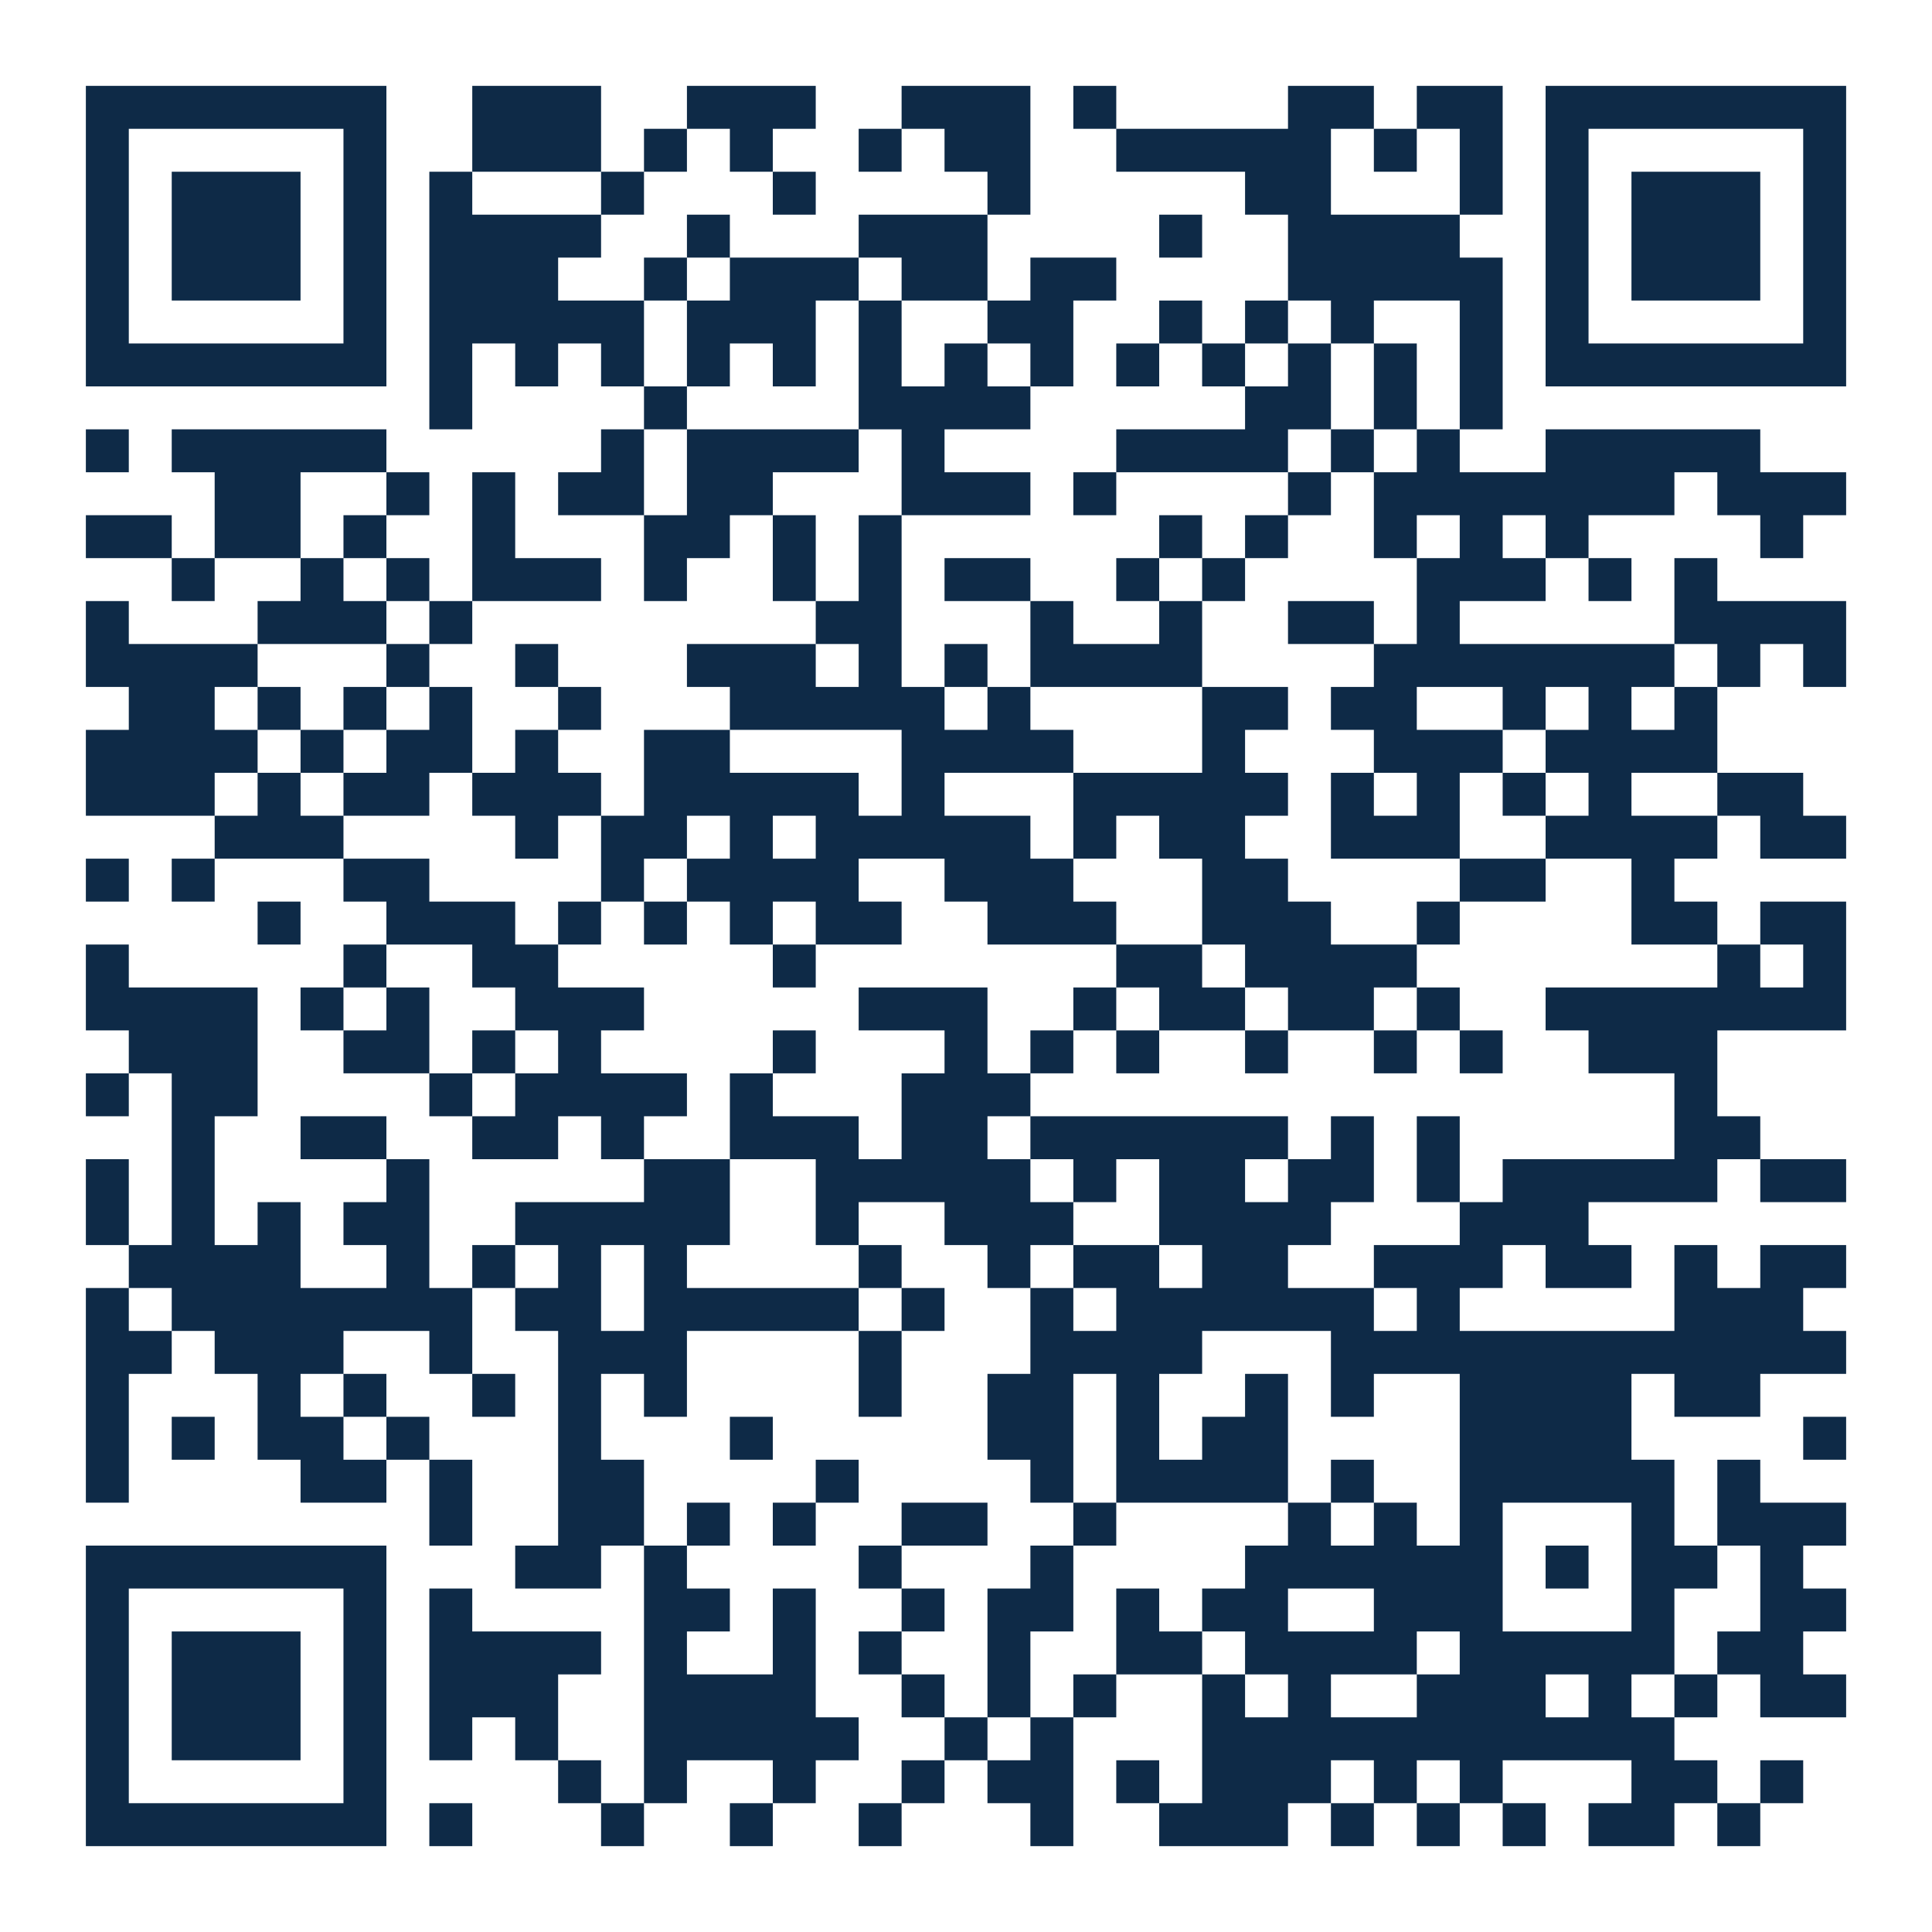
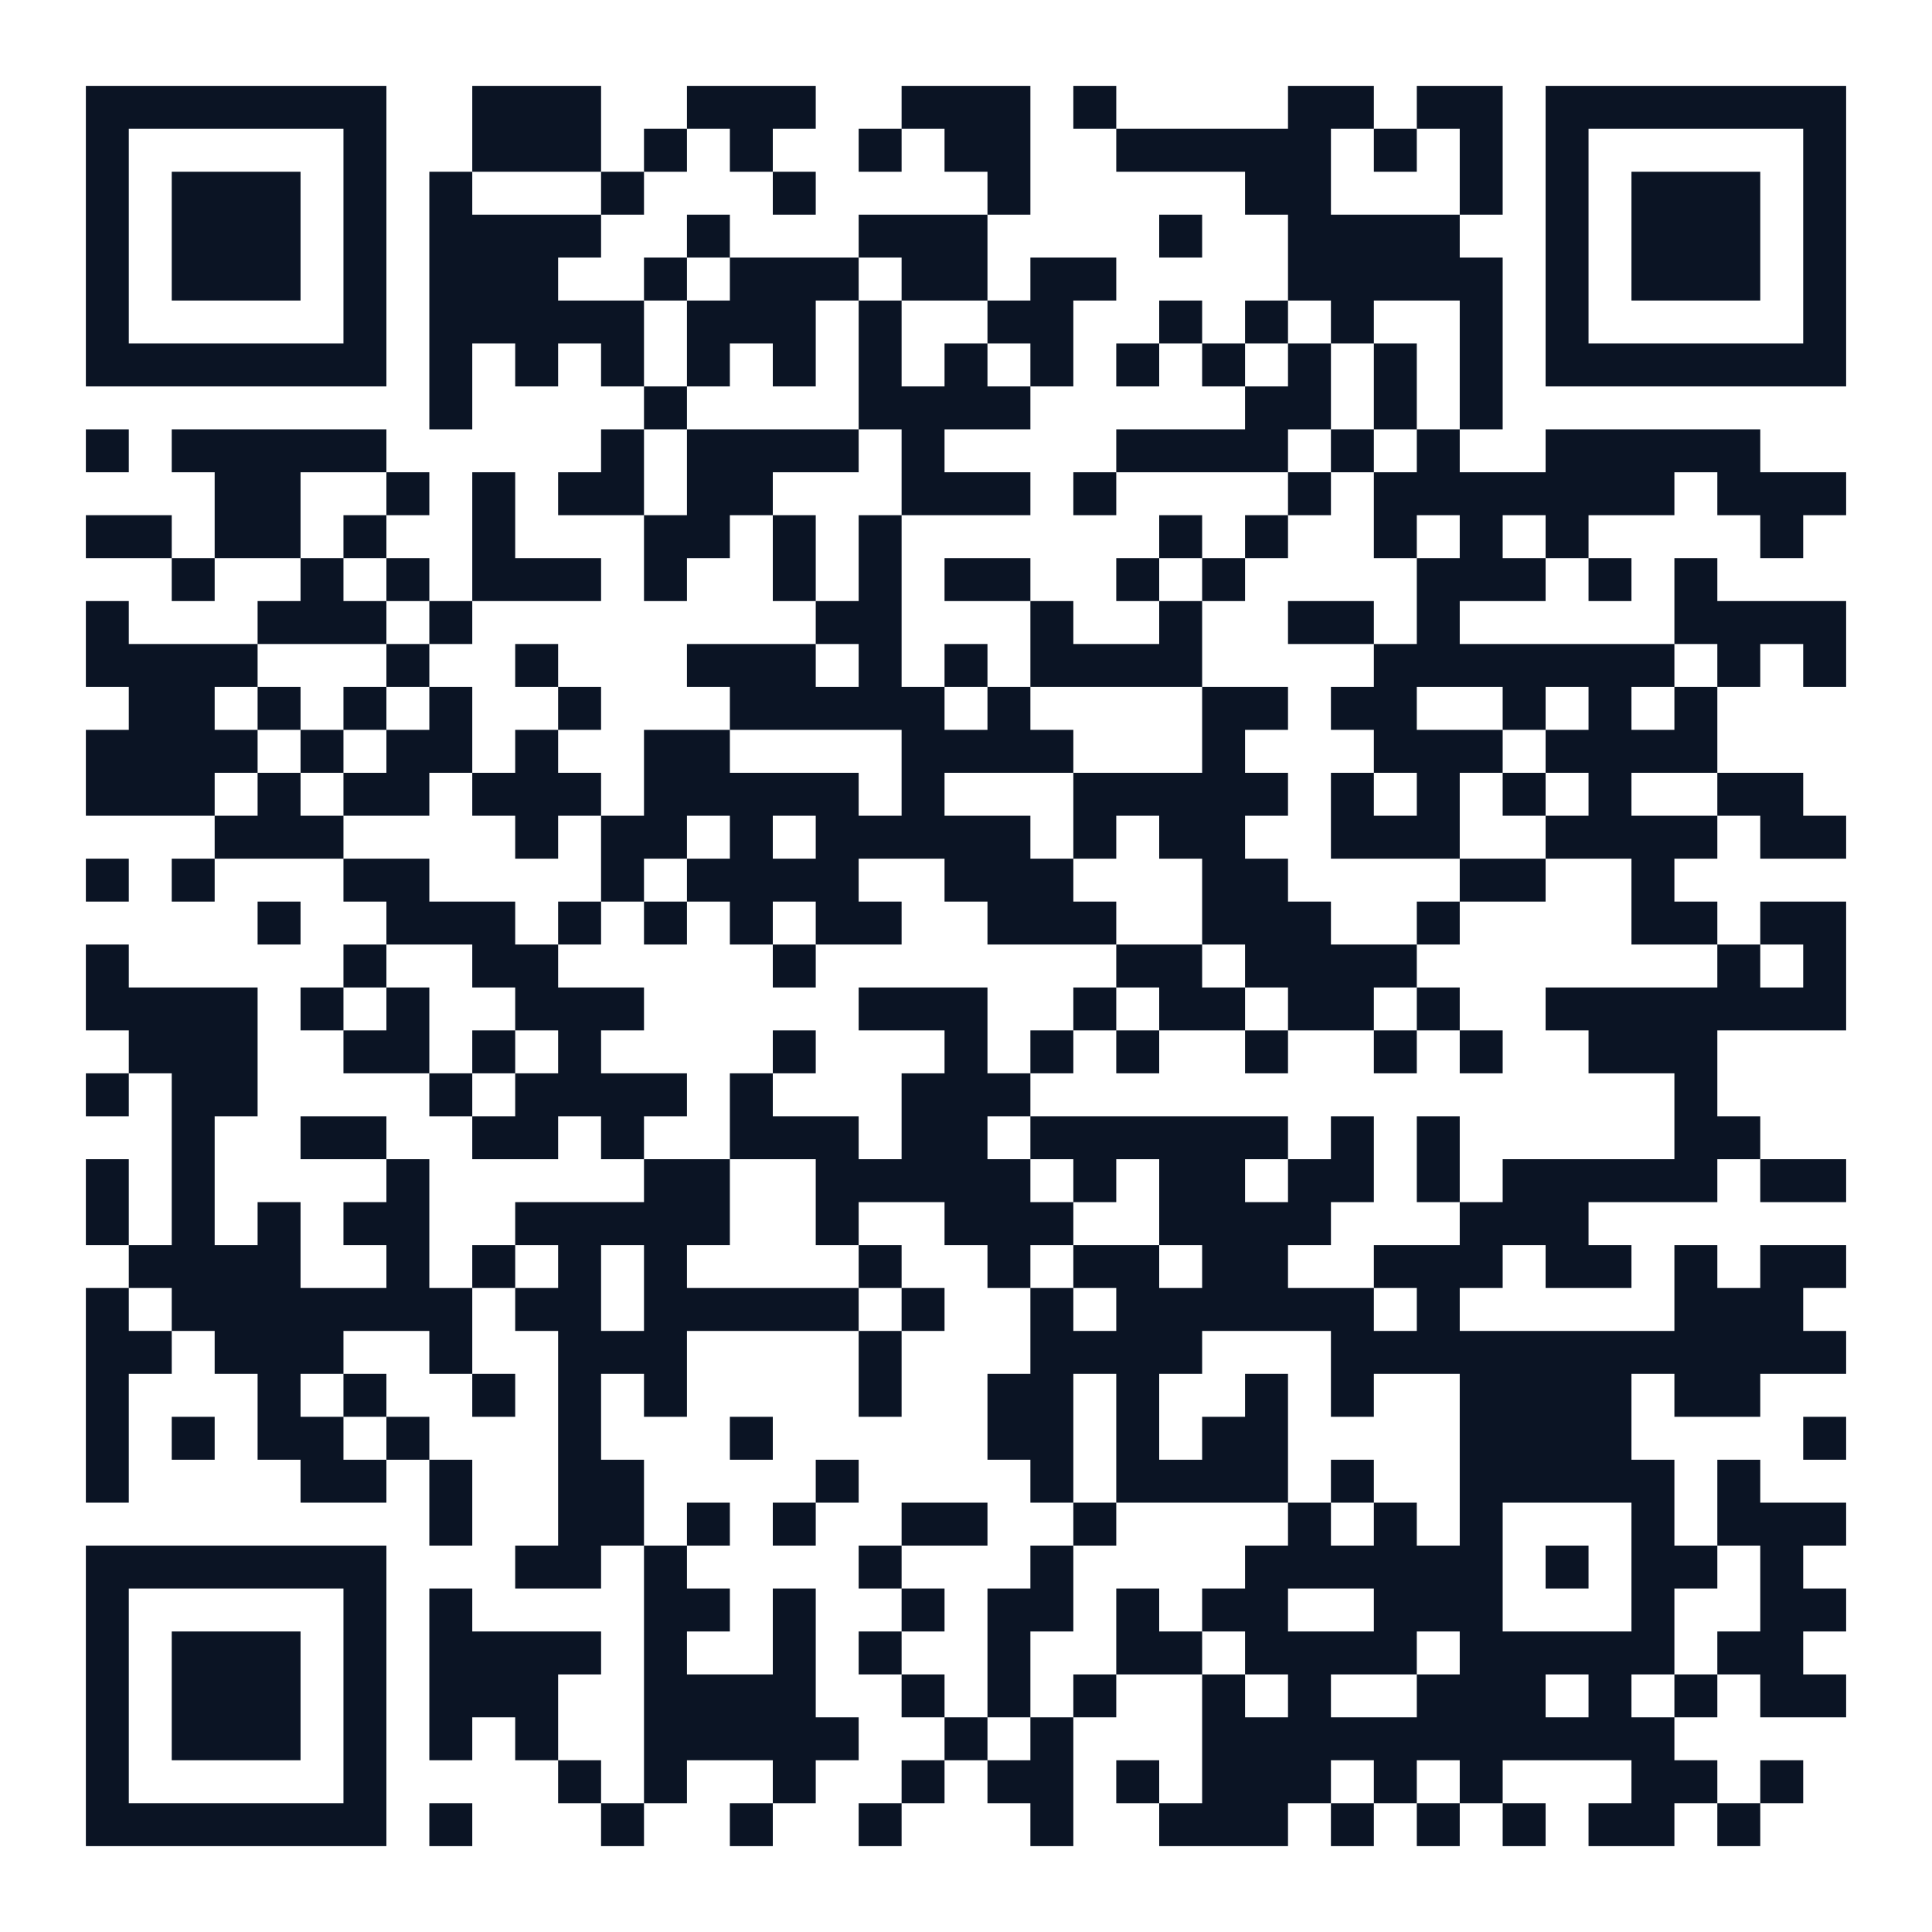
<svg xmlns="http://www.w3.org/2000/svg" width="180" height="180" class="segno">
  <g transform="scale(4)">
    <path fill="#fff" d="M0 0h45v45h-45z" />
-     <path class="qrline" stroke="#0e2a47" d="M2 2.5h7m2 0h3m2 0h3m2 0h3m1 0h1m4 0h2m1 0h2m1 0h7m-41 1h1m5 0h1m2 0h3m1 0h1m1 0h1m2 0h1m1 0h2m2 0h5m1 0h1m1 0h1m1 0h1m5 0h1m-41 1h1m1 0h3m1 0h1m1 0h1m3 0h1m3 0h1m4 0h1m5 0h2m3 0h1m1 0h1m1 0h3m1 0h1m-41 1h1m1 0h3m1 0h1m1 0h4m2 0h1m3 0h3m4 0h1m2 0h4m2 0h1m1 0h3m1 0h1m-41 1h1m1 0h3m1 0h1m1 0h3m2 0h1m1 0h3m1 0h2m1 0h2m4 0h5m1 0h1m1 0h3m1 0h1m-41 1h1m5 0h1m1 0h5m1 0h3m1 0h1m2 0h2m2 0h1m1 0h1m1 0h1m2 0h1m1 0h1m5 0h1m-41 1h7m1 0h1m1 0h1m1 0h1m1 0h1m1 0h1m1 0h1m1 0h1m1 0h1m1 0h1m1 0h1m1 0h1m1 0h1m1 0h1m1 0h7m-33 1h1m4 0h1m4 0h4m5 0h2m1 0h1m1 0h1m-33 1h1m1 0h5m5 0h1m1 0h4m1 0h1m4 0h4m1 0h1m1 0h1m2 0h5m-36 1h2m2 0h1m1 0h1m1 0h2m1 0h2m3 0h3m1 0h1m4 0h1m1 0h7m1 0h3m-41 1h2m1 0h2m1 0h1m2 0h1m3 0h2m1 0h1m1 0h1m6 0h1m1 0h1m2 0h1m1 0h1m1 0h1m4 0h1m-38 1h1m2 0h1m1 0h1m1 0h3m1 0h1m2 0h1m1 0h1m1 0h2m2 0h1m1 0h1m4 0h3m1 0h1m1 0h1m-38 1h1m3 0h3m1 0h1m8 0h2m3 0h1m2 0h1m2 0h2m1 0h1m5 0h4m-41 1h4m3 0h1m2 0h1m3 0h3m1 0h1m1 0h1m1 0h4m4 0h7m1 0h1m1 0h1m-40 1h2m1 0h1m1 0h1m1 0h1m2 0h1m3 0h5m1 0h1m4 0h2m1 0h2m2 0h1m1 0h1m1 0h1m-38 1h4m1 0h1m1 0h2m1 0h1m2 0h2m4 0h4m3 0h1m3 0h3m1 0h4m-38 1h3m1 0h1m1 0h2m1 0h3m1 0h5m1 0h1m3 0h5m1 0h1m1 0h1m1 0h1m1 0h1m2 0h2m-37 1h3m4 0h1m1 0h2m1 0h1m1 0h5m1 0h1m1 0h2m2 0h3m2 0h4m1 0h2m-41 1h1m1 0h1m3 0h2m4 0h1m1 0h4m2 0h3m3 0h2m4 0h2m2 0h1m-33 1h1m2 0h3m1 0h1m1 0h1m1 0h1m1 0h2m2 0h3m2 0h3m2 0h1m4 0h2m1 0h2m-41 1h1m5 0h1m2 0h2m5 0h1m7 0h2m1 0h4m7 0h1m1 0h1m-41 1h4m1 0h1m1 0h1m2 0h3m5 0h3m2 0h1m1 0h2m1 0h2m1 0h1m2 0h7m-40 1h3m2 0h2m1 0h1m1 0h1m4 0h1m3 0h1m1 0h1m1 0h1m2 0h1m2 0h1m1 0h1m2 0h3m-38 1h1m1 0h2m4 0h1m1 0h4m1 0h1m3 0h3m15 0h1m-36 1h1m2 0h2m2 0h2m1 0h1m2 0h3m1 0h2m1 0h6m1 0h1m1 0h1m5 0h2m-39 1h1m1 0h1m4 0h1m5 0h2m2 0h5m1 0h1m1 0h2m1 0h2m1 0h1m1 0h5m1 0h2m-41 1h1m1 0h1m1 0h1m1 0h2m2 0h5m2 0h1m2 0h3m2 0h4m3 0h3m-34 1h4m2 0h1m1 0h1m1 0h1m1 0h1m4 0h1m2 0h1m1 0h2m1 0h2m2 0h3m1 0h2m1 0h1m1 0h2m-41 1h1m1 0h7m1 0h2m1 0h5m1 0h1m2 0h1m1 0h6m1 0h1m5 0h3m-40 1h2m1 0h3m2 0h1m2 0h3m4 0h1m3 0h4m3 0h12m-41 1h1m3 0h1m1 0h1m2 0h1m1 0h1m1 0h1m4 0h1m2 0h2m1 0h1m2 0h1m1 0h1m2 0h4m1 0h2m-39 1h1m1 0h1m1 0h2m1 0h1m3 0h1m3 0h1m5 0h2m1 0h1m1 0h2m4 0h4m4 0h1m-41 1h1m4 0h2m1 0h1m2 0h2m4 0h1m4 0h1m1 0h4m1 0h1m2 0h5m1 0h1m-31 1h1m2 0h2m1 0h1m1 0h1m2 0h2m2 0h1m4 0h1m1 0h1m1 0h1m3 0h1m1 0h3m-41 1h7m3 0h2m1 0h1m4 0h1m3 0h1m4 0h6m1 0h1m1 0h2m1 0h1m-40 1h1m5 0h1m1 0h1m4 0h2m1 0h1m2 0h1m1 0h2m1 0h1m1 0h2m2 0h3m3 0h1m2 0h2m-41 1h1m1 0h3m1 0h1m1 0h4m1 0h1m2 0h1m1 0h1m2 0h1m2 0h2m1 0h4m1 0h5m1 0h2m-40 1h1m1 0h3m1 0h1m1 0h3m2 0h4m2 0h1m1 0h1m1 0h1m2 0h1m1 0h1m2 0h3m1 0h1m1 0h1m1 0h2m-41 1h1m1 0h3m1 0h1m1 0h1m1 0h1m2 0h5m2 0h1m1 0h1m3 0h11m-37 1h1m5 0h1m4 0h1m1 0h1m2 0h1m2 0h1m1 0h2m1 0h1m1 0h3m1 0h1m1 0h1m3 0h2m1 0h1m-40 1h7m1 0h1m3 0h1m2 0h1m2 0h1m3 0h1m2 0h3m1 0h1m1 0h1m1 0h1m1 0h2m1 0h1" />
+     <path class="qrline" stroke="#0b1424" d="M2 2.5h7m2 0h3m2 0h3m2 0h3m1 0h1m4 0h2m1 0h2m1 0h7m-41 1h1m5 0h1m2 0h3m1 0h1m1 0h1m2 0h1m1 0h2m2 0h5m1 0h1m1 0h1m1 0h1m5 0h1m-41 1h1m1 0h3m1 0h1m1 0h1m3 0h1m3 0h1m4 0h1m5 0h2m3 0h1m1 0h1m1 0h3m1 0h1m-41 1h1m1 0h3m1 0h1m1 0h4m2 0h1m3 0h3m4 0h1m2 0h4m2 0h1m1 0h3m1 0h1m-41 1h1m1 0h3m1 0h1m1 0h3m2 0h1m1 0h3m1 0h2m1 0h2m4 0h5m1 0h1m1 0h3m1 0h1m-41 1h1m5 0h1m1 0h5m1 0h3m1 0h1m2 0h2m2 0h1m1 0h1m1 0h1m2 0h1m1 0h1m5 0h1m-41 1h7m1 0h1m1 0h1m1 0h1m1 0h1m1 0h1m1 0h1m1 0h1m1 0h1m1 0h1m1 0h1m1 0h1m1 0h1m1 0h1m1 0h7m-33 1h1m4 0h1m4 0h4m5 0h2m1 0h1m1 0h1m-33 1h1m1 0h5m5 0h1m1 0h4m1 0h1m4 0h4m1 0h1m1 0h1m2 0h5m-36 1h2m2 0h1m1 0h1m1 0h2m1 0h2m3 0h3m1 0h1m4 0h1m1 0h7m1 0h3m-41 1h2m1 0h2m1 0h1m2 0h1m3 0h2m1 0h1m1 0h1m6 0h1m1 0h1m2 0h1m1 0h1m1 0h1m4 0h1m-38 1h1m2 0h1m1 0h1m1 0h3m1 0h1m2 0h1m1 0h1m1 0h2m2 0h1m1 0h1m4 0h3m1 0h1m1 0h1m-38 1h1m3 0h3m1 0h1m8 0h2m3 0h1m2 0h1m2 0h2m1 0h1m5 0h4m-41 1h4m3 0h1m2 0h1m3 0h3m1 0h1m1 0h1m1 0h4m4 0h7m1 0h1m1 0h1m-40 1h2m1 0h1m1 0h1m1 0h1m2 0h1m3 0h5m1 0h1m4 0h2m1 0h2m2 0h1m1 0h1m1 0h1m-38 1h4m1 0h1m1 0h2m1 0h1m2 0h2m4 0h4m3 0h1m3 0h3m1 0h4m-38 1h3m1 0h1m1 0h2m1 0h3m1 0h5m1 0h1m3 0h5m1 0h1m1 0h1m1 0h1m1 0h1m2 0h2m-37 1h3m4 0h1m1 0h2m1 0h1m1 0h5m1 0h1m1 0h2m2 0h3m2 0h4m1 0h2m-41 1h1m1 0h1m3 0h2m4 0h1m1 0h4m2 0h3m3 0h2m4 0h2m2 0h1m-33 1h1m2 0h3m1 0h1m1 0h1m1 0h1m1 0h2m2 0h3m2 0h3m2 0h1m4 0h2m1 0h2m-41 1h1m5 0h1m2 0h2m5 0h1m7 0h2m1 0h4m7 0h1m1 0h1m-41 1h4m1 0h1m1 0h1m2 0h3m5 0h3m2 0h1m1 0h2m1 0h2m1 0h1m2 0h7m-40 1h3m2 0h2m1 0h1m1 0h1m4 0h1m3 0h1m1 0h1m1 0h1m2 0h1m2 0h1m1 0h1m2 0h3m-38 1h1m1 0h2m4 0h1m1 0h4m1 0h1m3 0h3m15 0h1m-36 1h1m2 0h2m2 0h2m1 0h1m2 0h3m1 0h2m1 0h6m1 0h1m1 0h1m5 0h2m-39 1h1m1 0h1m4 0h1m5 0h2m2 0h5m1 0h1m1 0h2m1 0h2m1 0h1m1 0h5m1 0h2m-41 1h1m1 0h1m1 0h1m1 0h2m2 0h5m2 0h1m2 0h3m2 0h4m3 0h3m-34 1h4m2 0h1m1 0h1m1 0h1m1 0h1m4 0h1m2 0h1m1 0h2m1 0h2m2 0h3m1 0h2m1 0h1m1 0h2m-41 1h1m1 0h7m1 0h2m1 0h5m1 0h1m2 0h1m1 0h6m1 0h1m5 0h3m-40 1h2m1 0h3m2 0h1m2 0h3m4 0h1m3 0h4m3 0h12m-41 1h1m3 0h1m1 0h1m2 0h1m1 0h1m1 0h1m4 0h1m2 0h2m1 0h1m2 0h1m1 0h1m2 0h4m1 0h2m-39 1h1m1 0h1m1 0h2m1 0h1m3 0h1m3 0h1m5 0h2m1 0h1m1 0h2m4 0h4m4 0h1m-41 1h1m4 0h2m1 0h1m2 0h2m4 0h1m4 0h1m1 0h4m1 0h1m2 0h5m1 0h1m-31 1h1m2 0h2m1 0h1m1 0h1m2 0h2m2 0h1m4 0h1m1 0h1m1 0h1m3 0h1m1 0h3m-41 1h7m3 0h2m1 0h1m4 0h1m3 0h1m4 0h6m1 0h1m1 0h2m1 0h1m-40 1h1m5 0h1m1 0h1m4 0h2m1 0h1m2 0h1m1 0h2m1 0h1m1 0h2m2 0h3m3 0h1m2 0h2m-41 1h1m1 0h3m1 0h1m1 0h4m1 0h1m2 0h1m1 0h1m2 0h1m2 0h2m1 0h4m1 0h5m1 0h2m-40 1h1m1 0h3m1 0h1m1 0h3m2 0h4m2 0h1m1 0h1m1 0h1m2 0h1m1 0h1m2 0h3m1 0h1m1 0h1m1 0h2m-41 1h1m1 0h3m1 0h1m1 0h1m1 0h1m2 0h5m2 0h1m1 0h1m3 0h11m-37 1h1m5 0h1m4 0h1m1 0h1m2 0h1m2 0h1m1 0h2m1 0h1m1 0h3m1 0h1m1 0h1m3 0h2m1 0h1m-40 1h7m1 0h1m3 0h1m2 0h1m2 0h1m3 0h1m2 0h3m1 0h1m1 0h1m1 0h1m1 0h2m1 0h1" />
  </g>
</svg>
